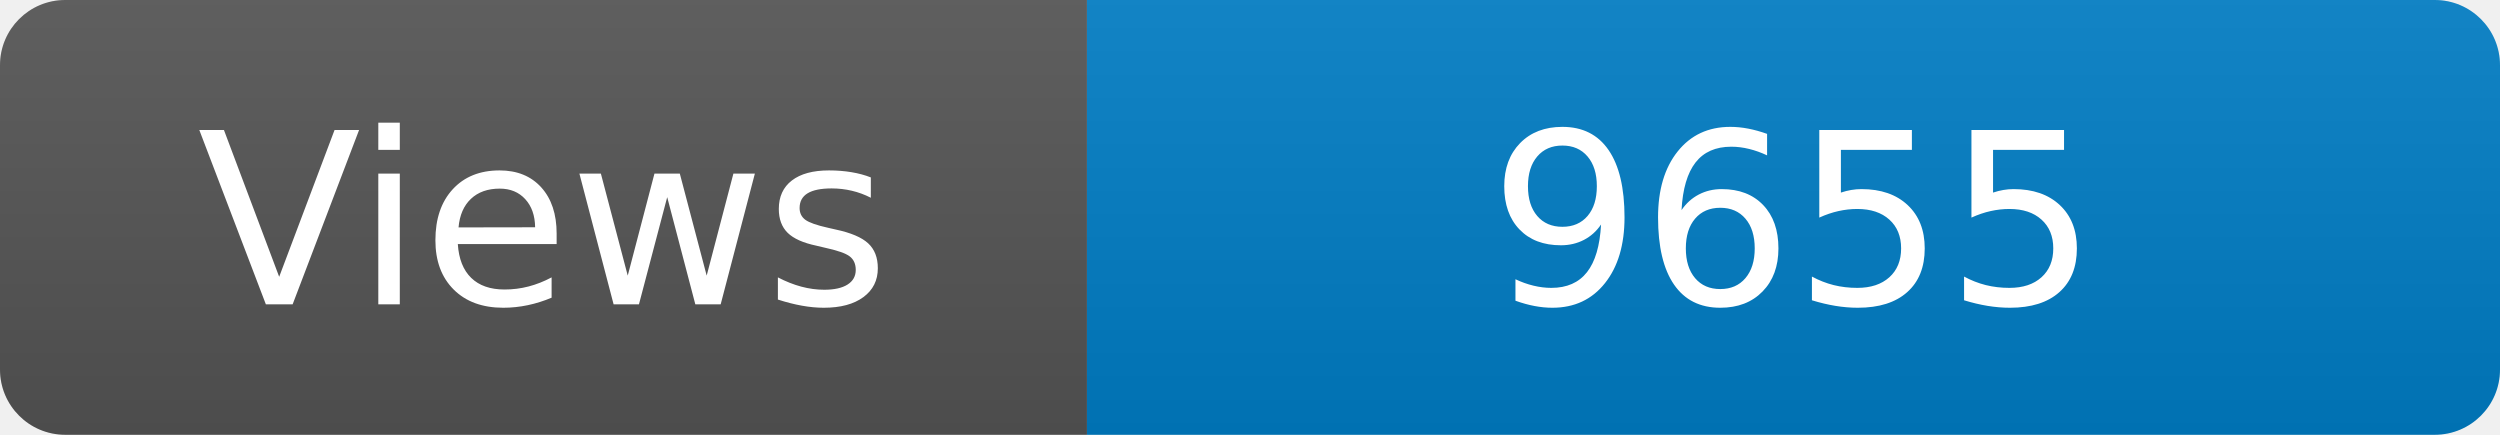
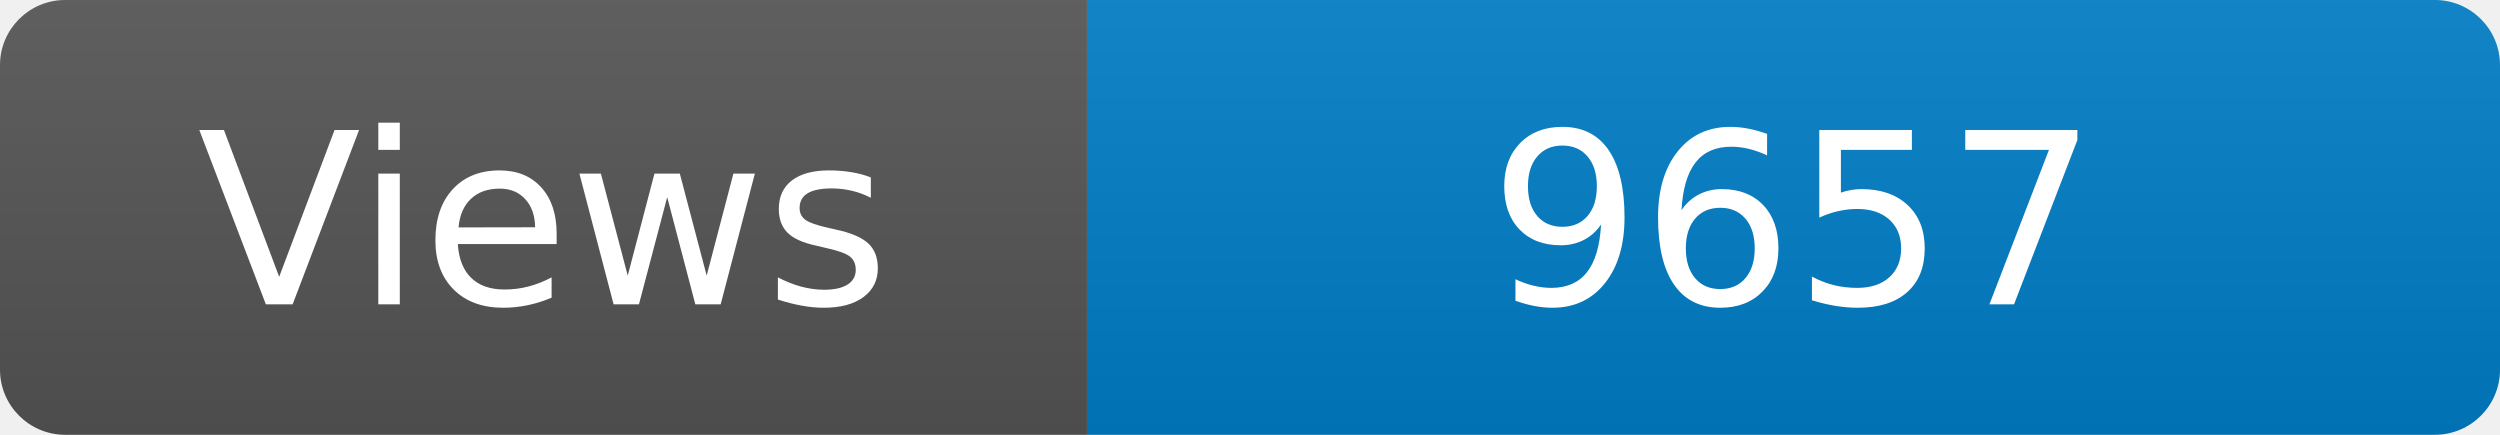
<svg xmlns="http://www.w3.org/2000/svg" width="115" height="20" role="img" aria-label="Maintained?: yes">
  <linearGradient id="s" x2="0" y2="100%">
    <stop offset="0" stop-color="#bbb" stop-opacity=".1" />
    <stop offset="1" stop-opacity=".1" />
  </linearGradient>
  <clipPath id="r">
    <rect width="115" height="20" rx="3" fill="#fff" />
  </clipPath>
  <g clip-path="url(#r)">
    <rect width="50" height="20" fill="#555" />
    <rect x="50" width="160" height="20" fill="#007ec6" />
    <rect width="115" height="20" fill="url(#s)" />
  </g>
  <g fill="#fff" text-anchor="middle" font-family="Verdana,Geneva,DejaVu Sans,sans-serif" font-size="110">
    <text x="250" y="140" transform="scale(.1)" fill="#fff">Views</text>
-     <text x="825" y="140" transform="scale(.1)" fill="#fff">9655</text>
+     <text x="825" y="140" transform="scale(.1)" fill="#fff">9657</text>
  </g>
</svg>
